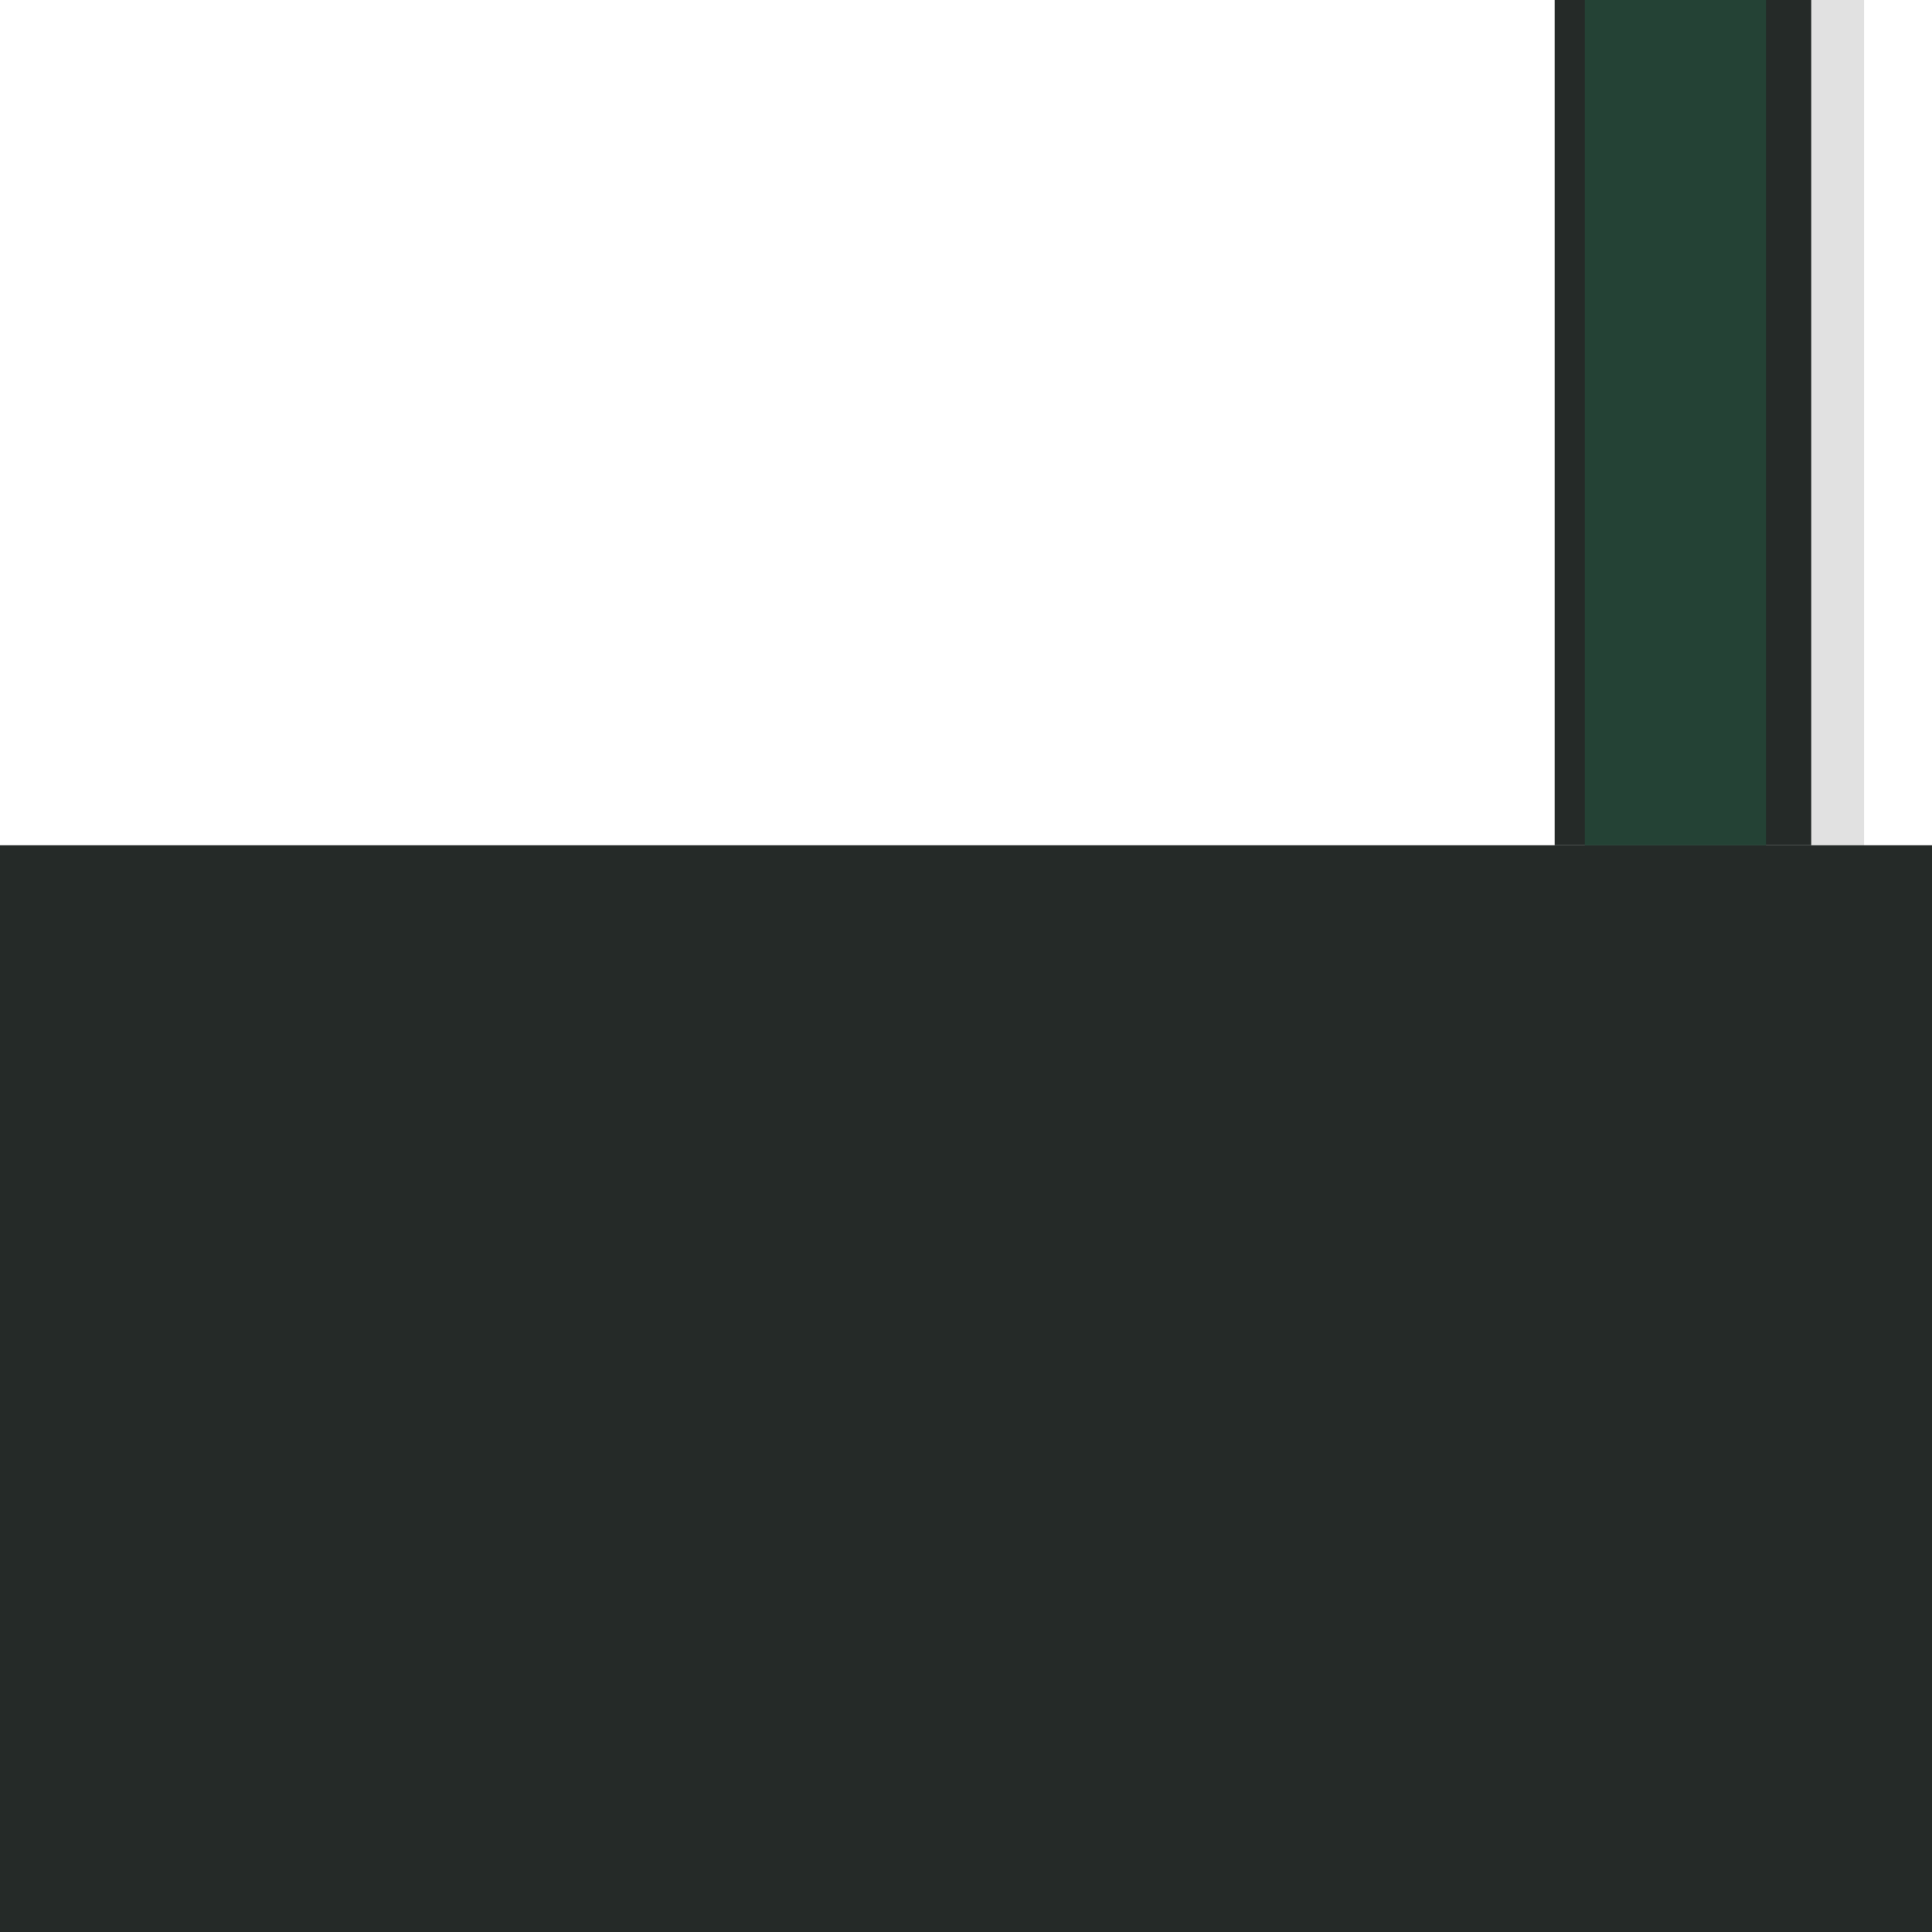
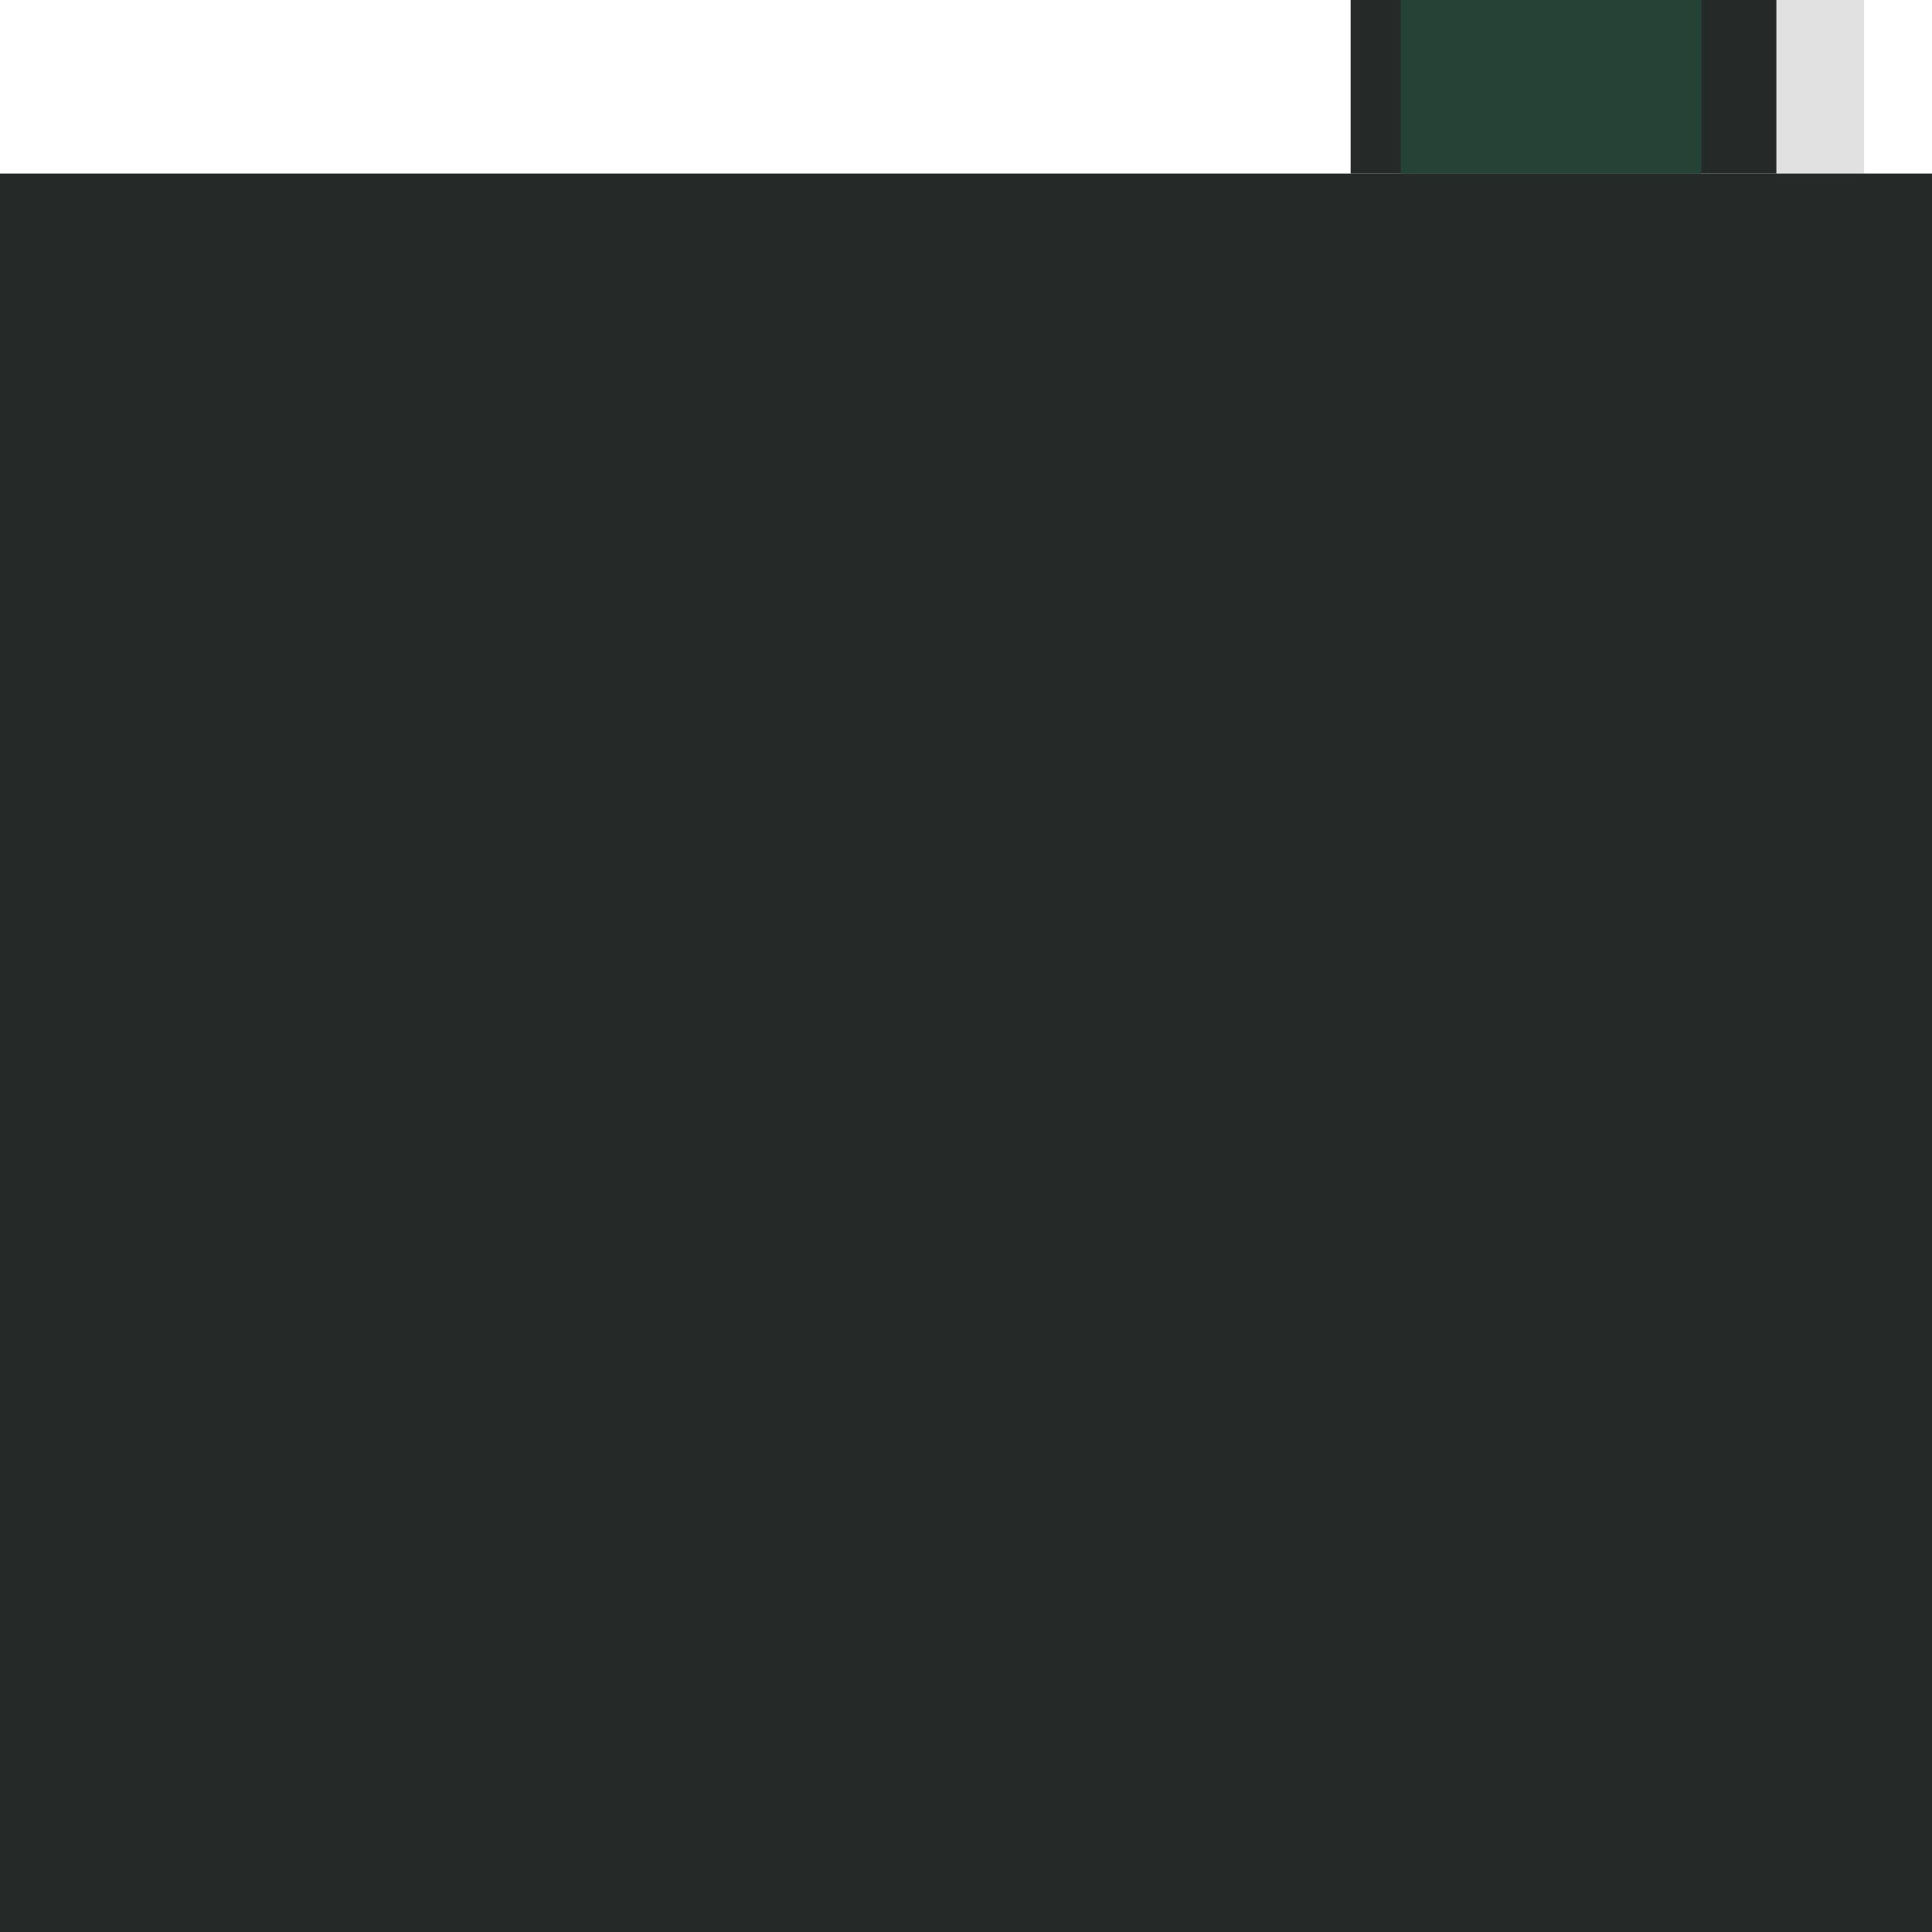
<svg xmlns="http://www.w3.org/2000/svg" viewBox="0 0 128 128" width="128" height="128">
  <g id="detail/base">
-     <path id="base-buried-south-underlay" d="M0 56H128V128H0Z" fill="#252A28" />
-     <path id="base-contour-open-north" d="M103 0H120V56H103Z" fill="#252A28" />
-     <path id="base-green-open-north" d="M105 0H117V56H105Z" fill="#294B3C" />
-     <path id="base-face-shade-open-north" d="M105 0H117V56H105Z" fill="#000000" opacity="0.12" />
-     <path id="base-contact-shade-open-north" d="M120 0H123.5V56H120Z" fill="#000000" opacity="0.12" />
+     <path id="base-buried-south-underlay" d="M0 11.5L128 11.5 128 128 0 128Z" fill="#252A28" />
+     <path id="base-contour-open-north" d="M89.485 0L117.693 0 117.693 11.5 89.485 11.5Z" fill="#252A28" />
+     <path id="base-green-open-north" d="M92.804 0L112.715 0 112.715 11.5 92.804 11.5Z" fill="#294B3C" />
+     <path id="base-face-shade-open-north" d="M92.804 0L112.715 0 112.715 11.5 92.804 11.5Z" fill="#000000" opacity="0.12" />
+     <path id="base-contact-shade-open-north" d="M117.693 0L123.5 0 123.5 11.5 117.693 11.5Z" fill="#000000" opacity="0.12" />
  </g>
</svg>
